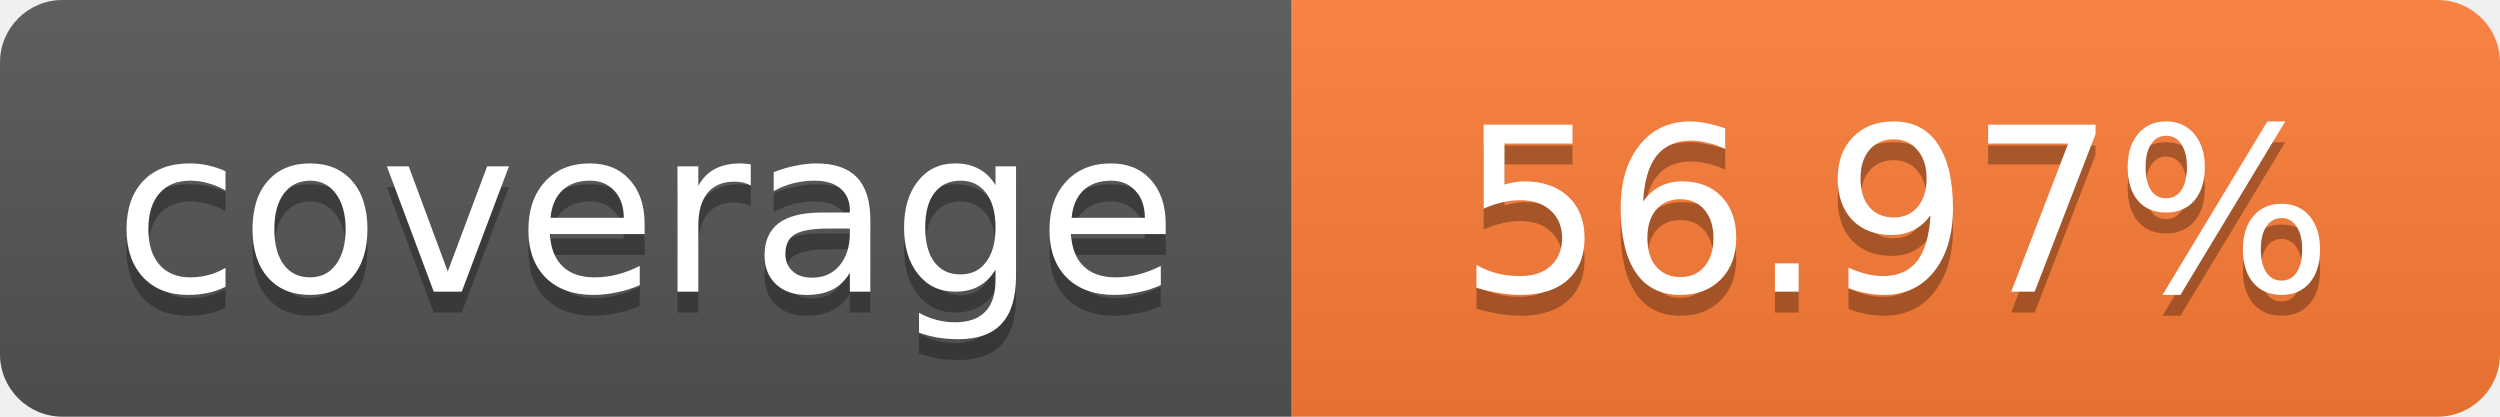
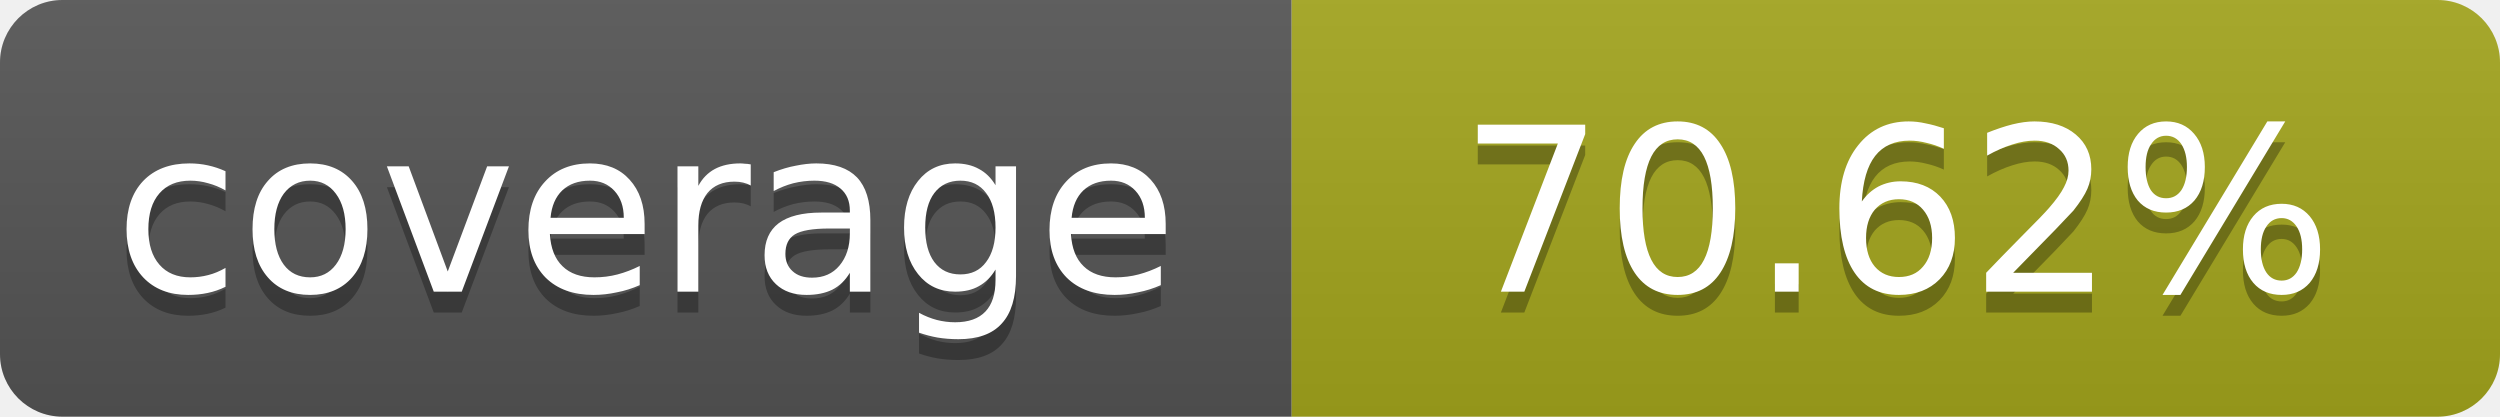
- <svg xmlns="http://www.w3.org/2000/svg" width="120" height="20" role="img" aria-label="coverage: 56.97%">
+ <svg xmlns="http://www.w3.org/2000/svg" width="120" height="20" role="img" aria-label="coverage: 70.62%">
  <linearGradient id="s" x2="0" y2="100%">
    <stop offset="0" stop-color="#bbb" stop-opacity=".1" />
    <stop offset="1" stop-opacity=".1" />
  </linearGradient>
  <clipPath id="r">
    <rect width="120" height="20" rx="3" fill="#fff" />
  </clipPath>
  <g clip-path="url(#r)">
    <rect width="62" height="20" fill="#555" />
-     <rect x="62" width="58" height="20" fill="#fe7d37" />
+     <rect x="62" width="58" height="20" fill="#a4a61d" />
    <rect width="120" height="20" fill="url(#s)" />
  </g>
  <g fill="#fff" text-anchor="middle" font-family="Verdana,Geneva,DejaVu Sans,sans-serif" font-size="11">
    <text x="31" y="15" fill="#010101" fill-opacity=".3">coverage</text>
    <text x="31" y="14">coverage</text>
-     <text x="91" y="15" fill="#010101" fill-opacity=".3">56.97%</text>
-     <text x="91" y="14">56.97%</text>
+     <text x="91" y="15" fill="#010101" fill-opacity=".3">70.62%</text>
+     <text x="91" y="14">70.62%</text>
  </g>
</svg>
